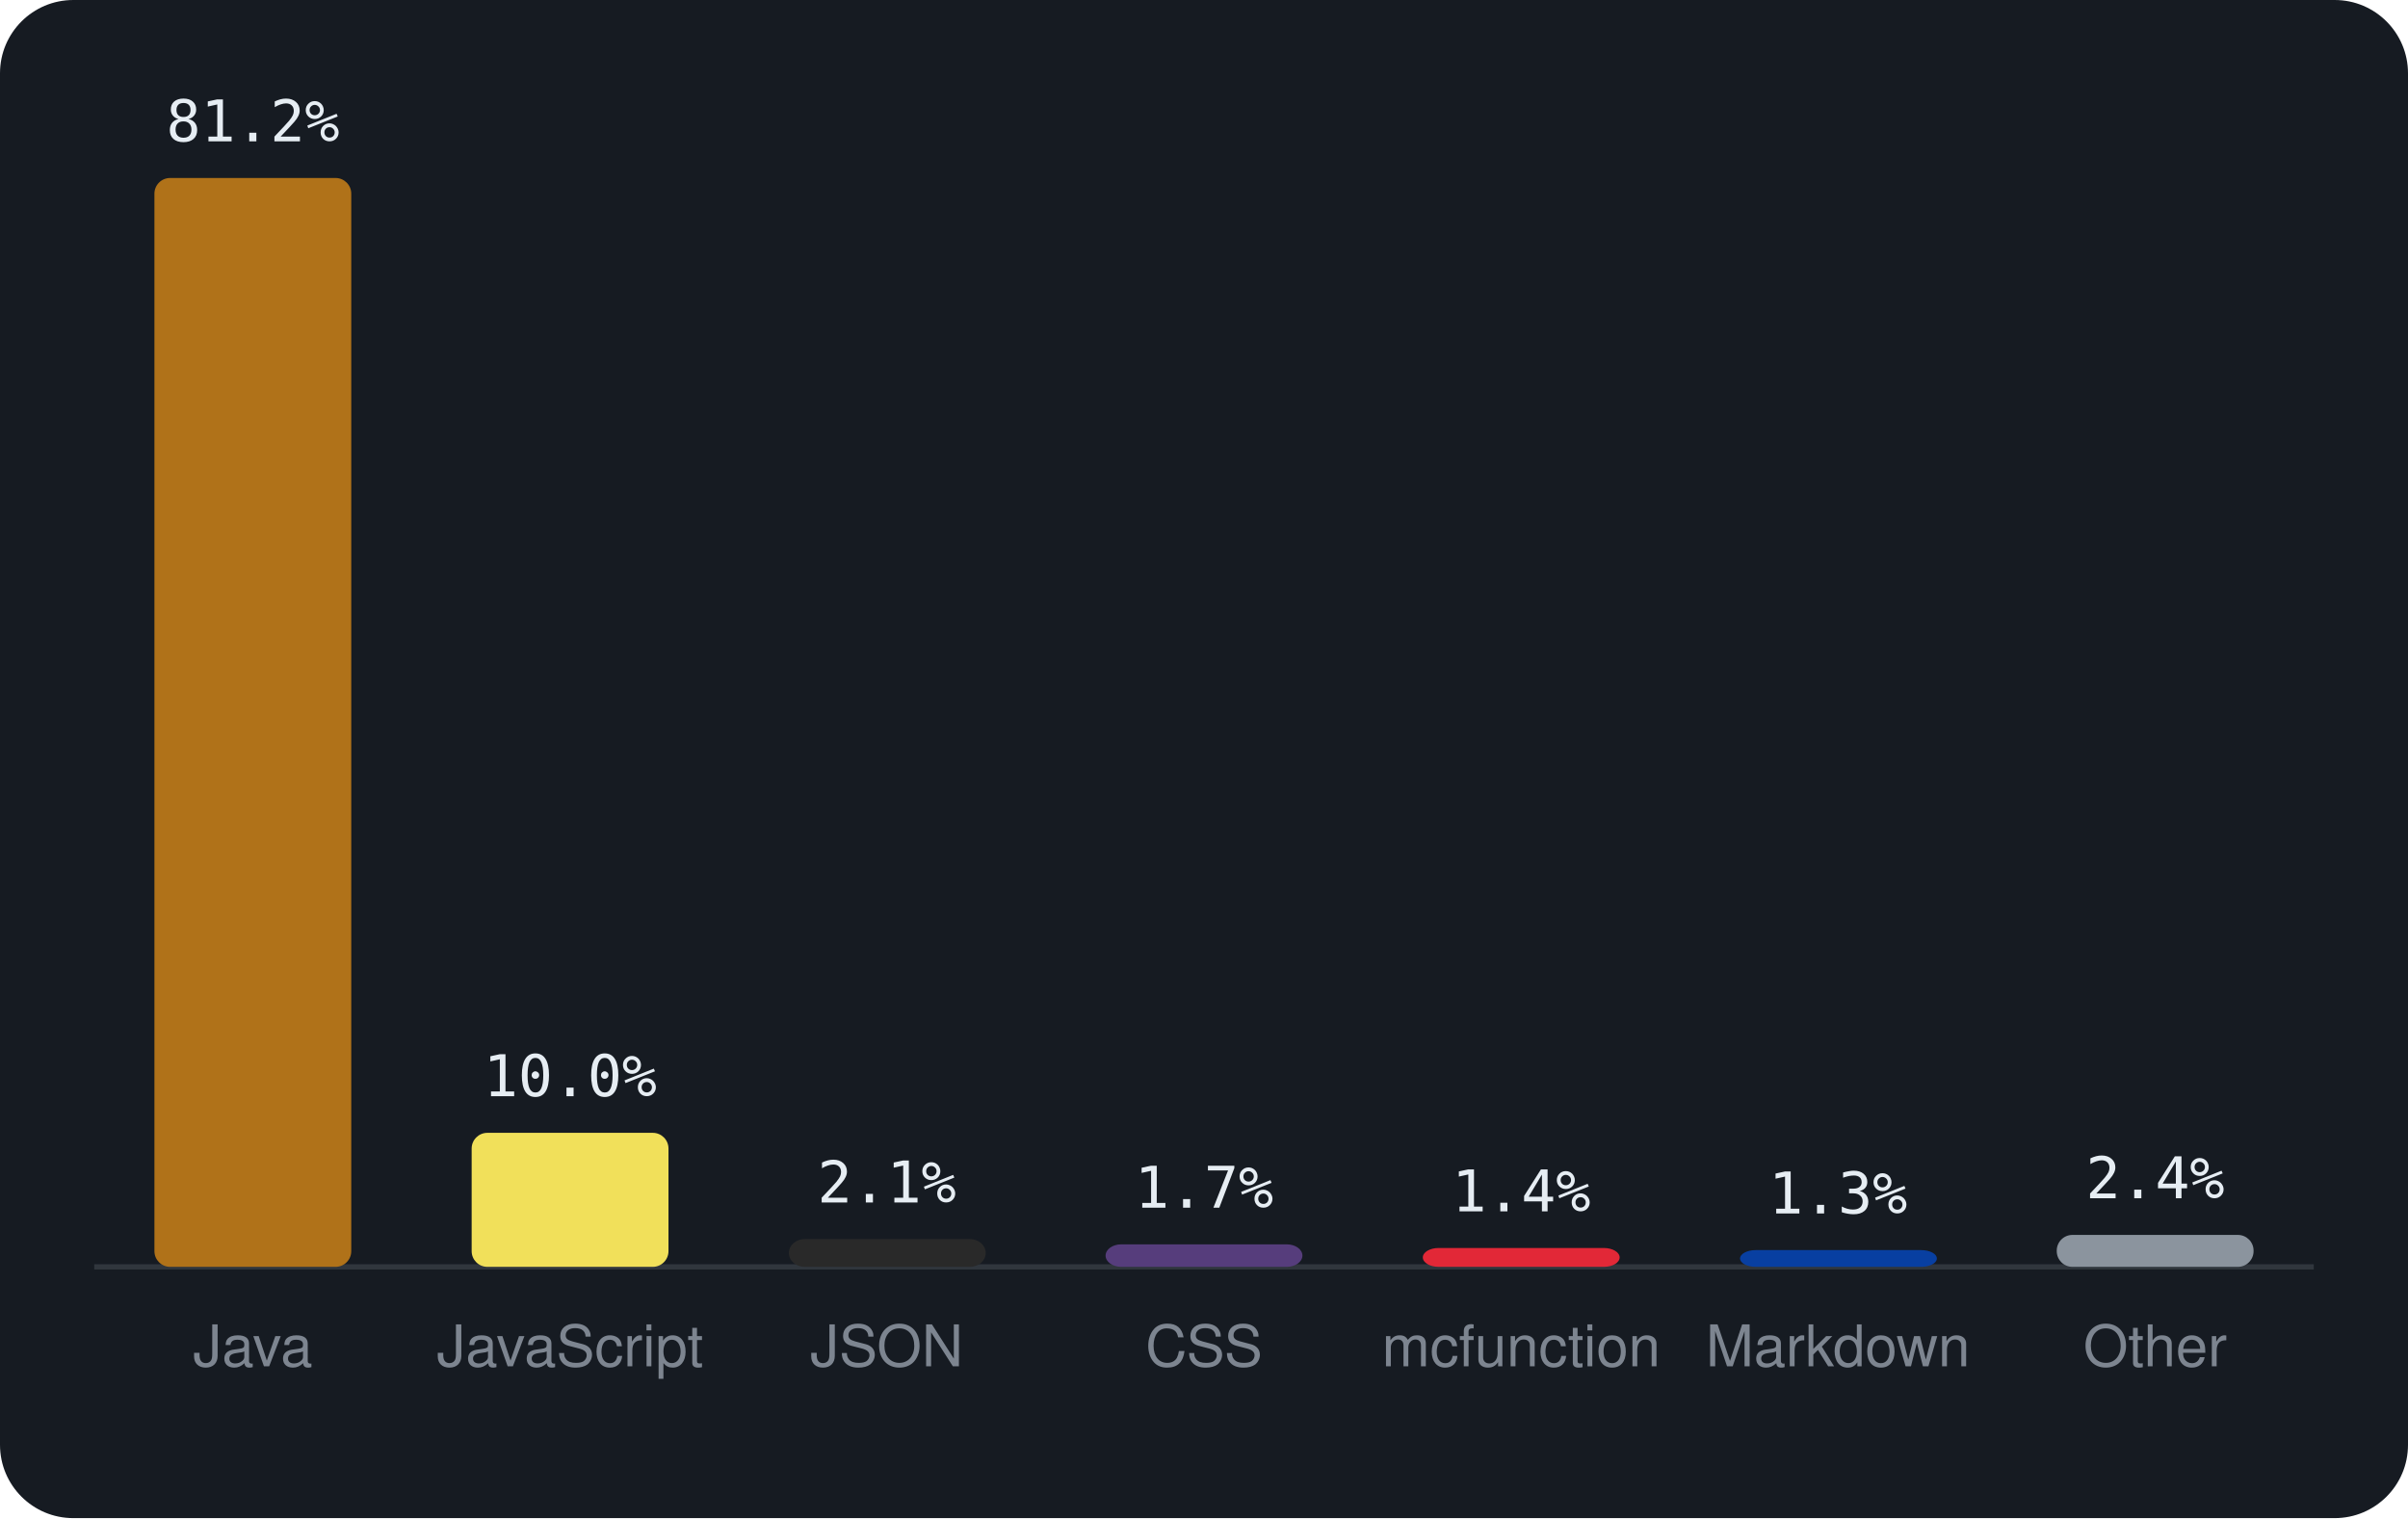
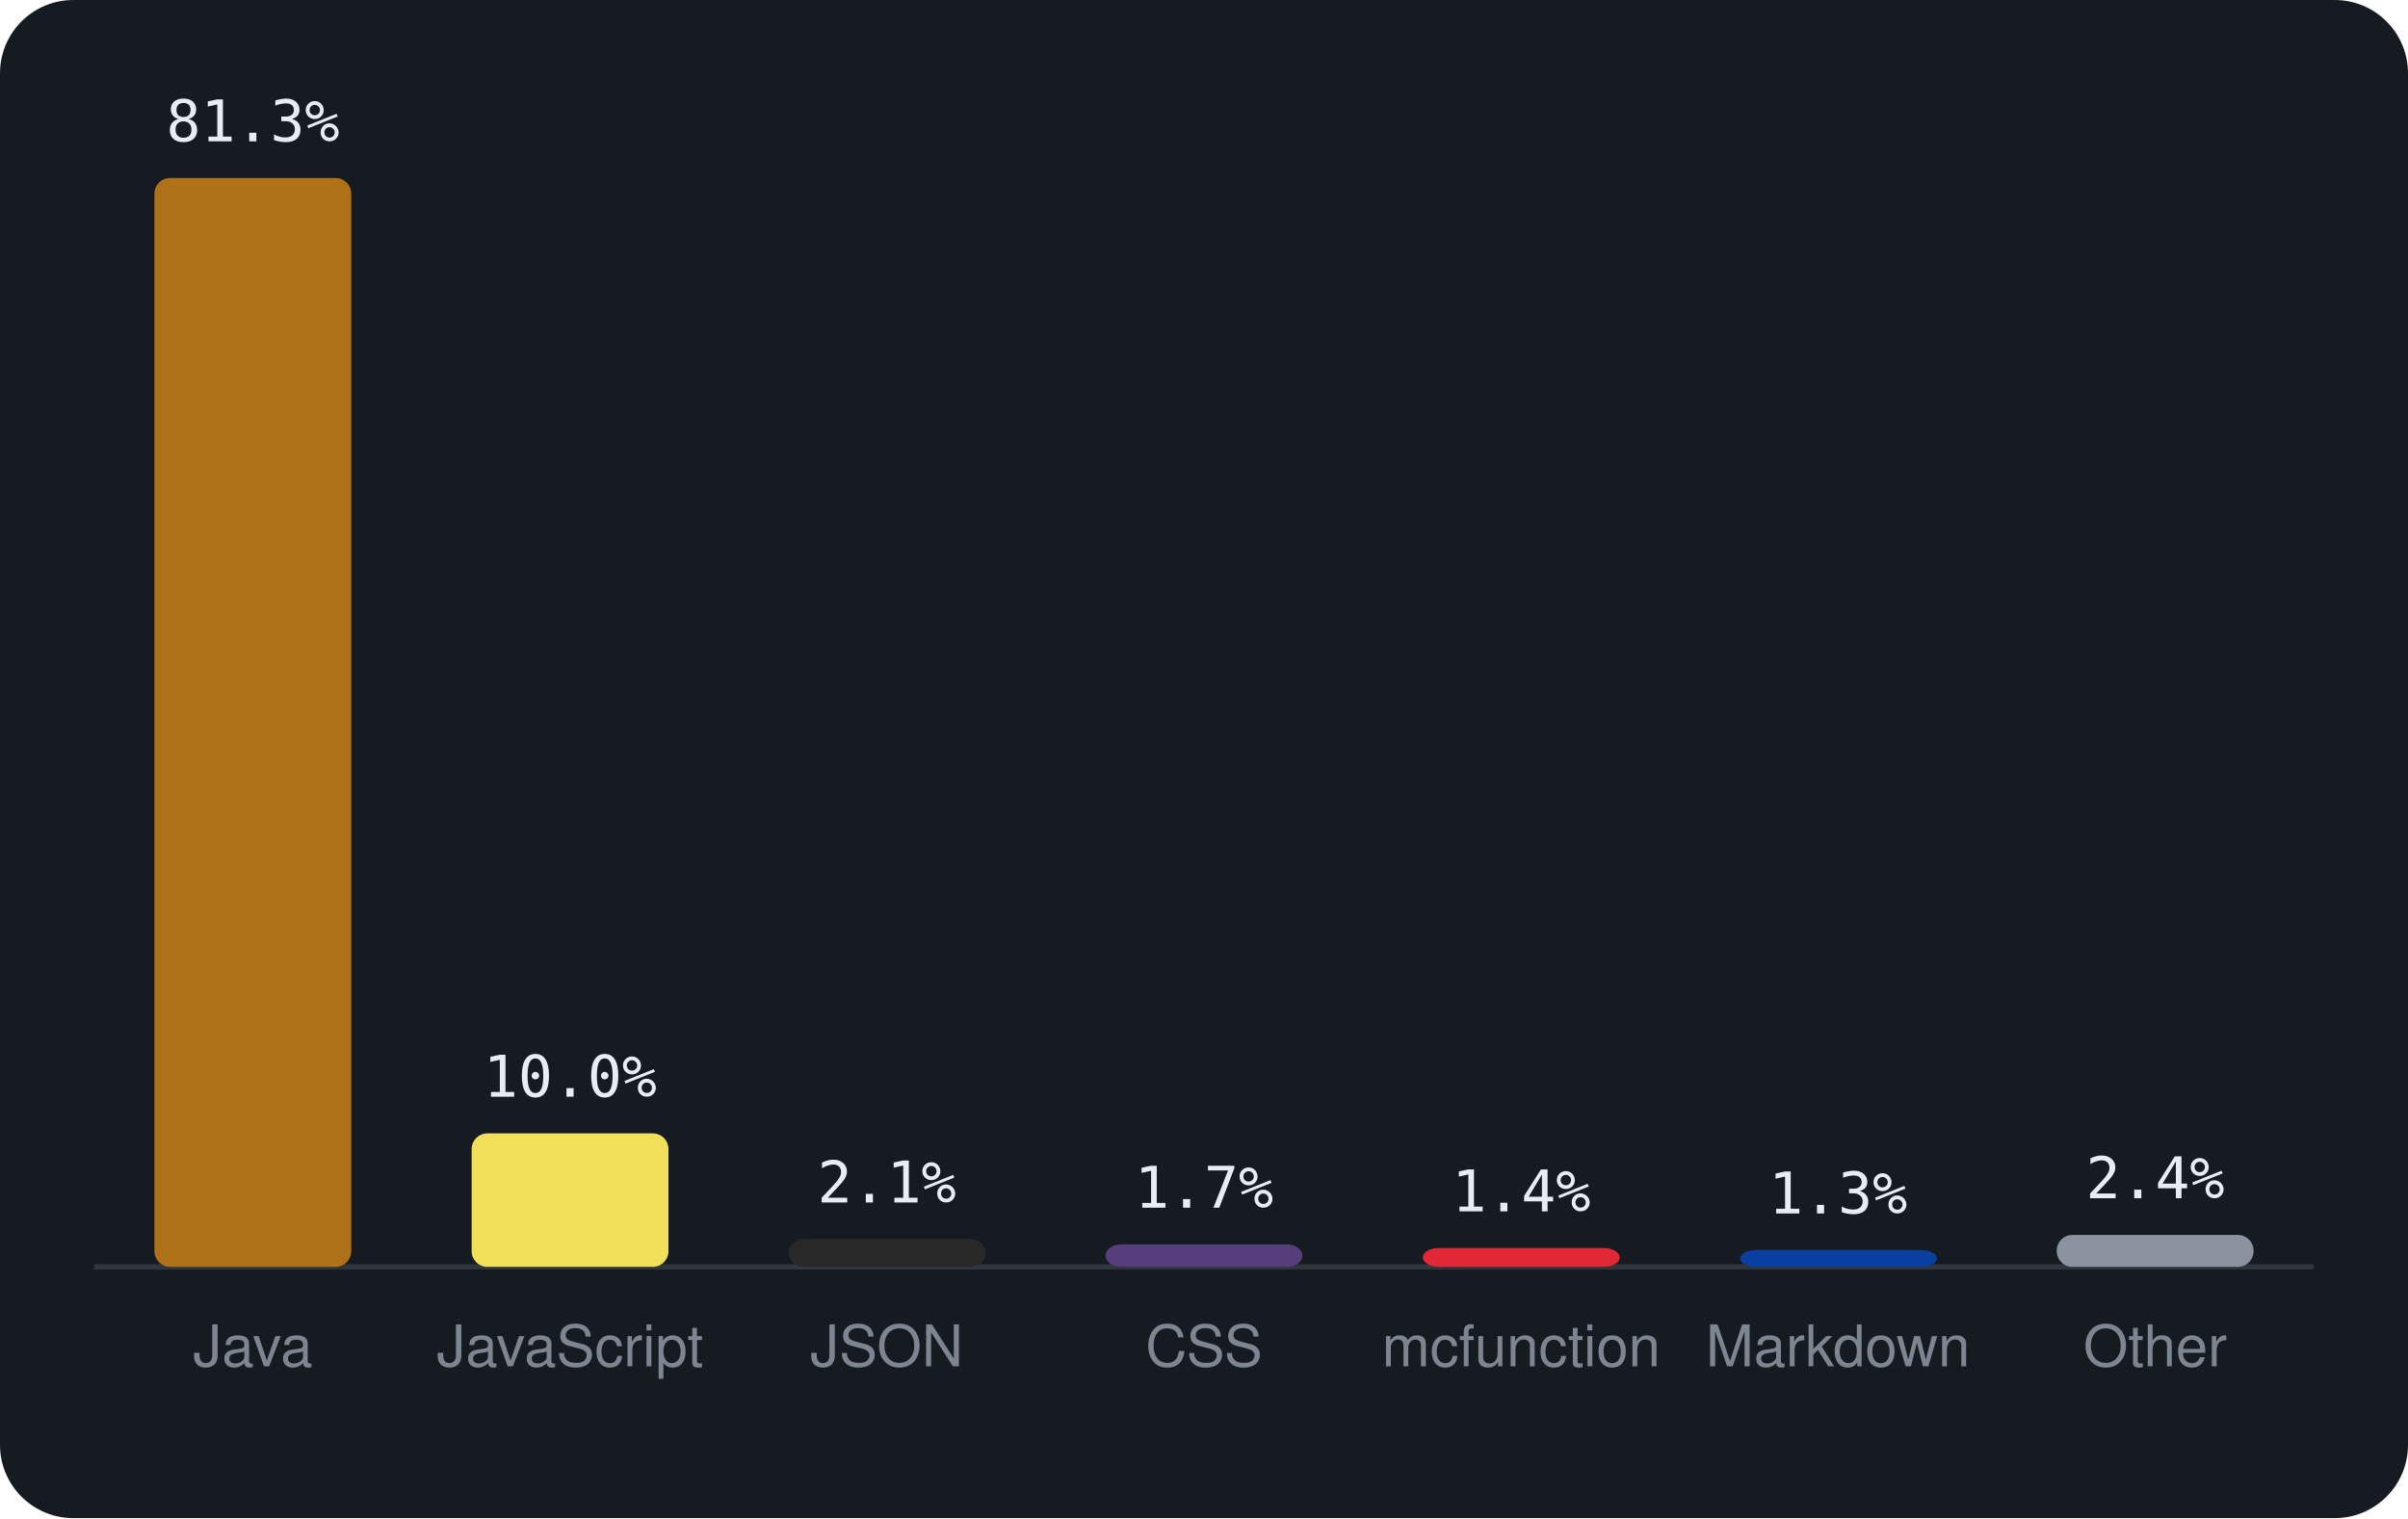
<svg xmlns="http://www.w3.org/2000/svg" viewBox="0 0 460 290" width="460" height="290" font-family="-apple-system,BlinkMacSystemFont,'Segoe UI',Helvetica,Arial,sans-serif">
  <rect width="460" height="290" rx="14" fill="#161b22" />
  <line x1="18" y1="242" x2="442" y2="242" stroke="#30363d" />
  <rect x="29.5" y="34.0" width="37.6" height="208.0" rx="3" fill="#b07219" />
-   <text x="48.3" y="27.0" text-anchor="middle" font-size="11" font-family="monospace" fill="#e6edf3">81.2%</text>
+   <text x="48.3" y="27.0" text-anchor="middle" font-size="11" font-family="monospace" fill="#e6edf3">81.3%</text>
  <text x="48.3" y="261" text-anchor="middle" font-size="11" fill="#7d8590">Java</text>
-   <rect x="90.1" y="216.4" width="37.6" height="25.6" rx="3" fill="#f1e05a" />
-   <text x="108.9" y="209.4" text-anchor="middle" font-size="11" font-family="monospace" fill="#e6edf3">10.0%</text>
+   <rect x="90.1" y="216.5" width="37.6" height="25.5" rx="3" fill="#f1e05a" />
+   <text x="108.9" y="209.5" text-anchor="middle" font-size="11" font-family="monospace" fill="#e6edf3">10.0%</text>
  <text x="108.9" y="261" text-anchor="middle" font-size="11" fill="#7d8590">JavaScript</text>
  <rect x="150.7" y="236.7" width="37.6" height="5.3" rx="3" fill="#292929" />
  <text x="169.4" y="229.7" text-anchor="middle" font-size="11" font-family="monospace" fill="#e6edf3">2.1%</text>
  <text x="169.4" y="261" text-anchor="middle" font-size="11" fill="#7d8590">JSON</text>
  <rect x="211.2" y="237.7" width="37.6" height="4.3" rx="3" fill="#563d7c" />
  <text x="230.0" y="230.7" text-anchor="middle" font-size="11" font-family="monospace" fill="#e6edf3">1.7%</text>
  <text x="230.0" y="261" text-anchor="middle" font-size="11" fill="#7d8590">CSS</text>
  <rect x="271.8" y="238.4" width="37.6" height="3.6" rx="3" fill="#E22837" />
  <text x="290.6" y="231.4" text-anchor="middle" font-size="11" font-family="monospace" fill="#e6edf3">1.4%</text>
  <text x="290.6" y="261" text-anchor="middle" font-size="11" fill="#7d8590">mcfunction</text>
  <rect x="332.4" y="238.8" width="37.6" height="3.2" rx="3" fill="#083fa1" />
  <text x="351.1" y="231.8" text-anchor="middle" font-size="11" font-family="monospace" fill="#e6edf3">1.3%</text>
  <text x="351.1" y="261" text-anchor="middle" font-size="11" fill="#7d8590">Markdown</text>
  <rect x="392.9" y="235.9" width="37.6" height="6.1" rx="3" fill="#8b949e" />
  <text x="411.7" y="228.9" text-anchor="middle" font-size="11" font-family="monospace" fill="#e6edf3">2.4%</text>
  <text x="411.7" y="261" text-anchor="middle" font-size="11" fill="#7d8590">Other</text>
</svg>
